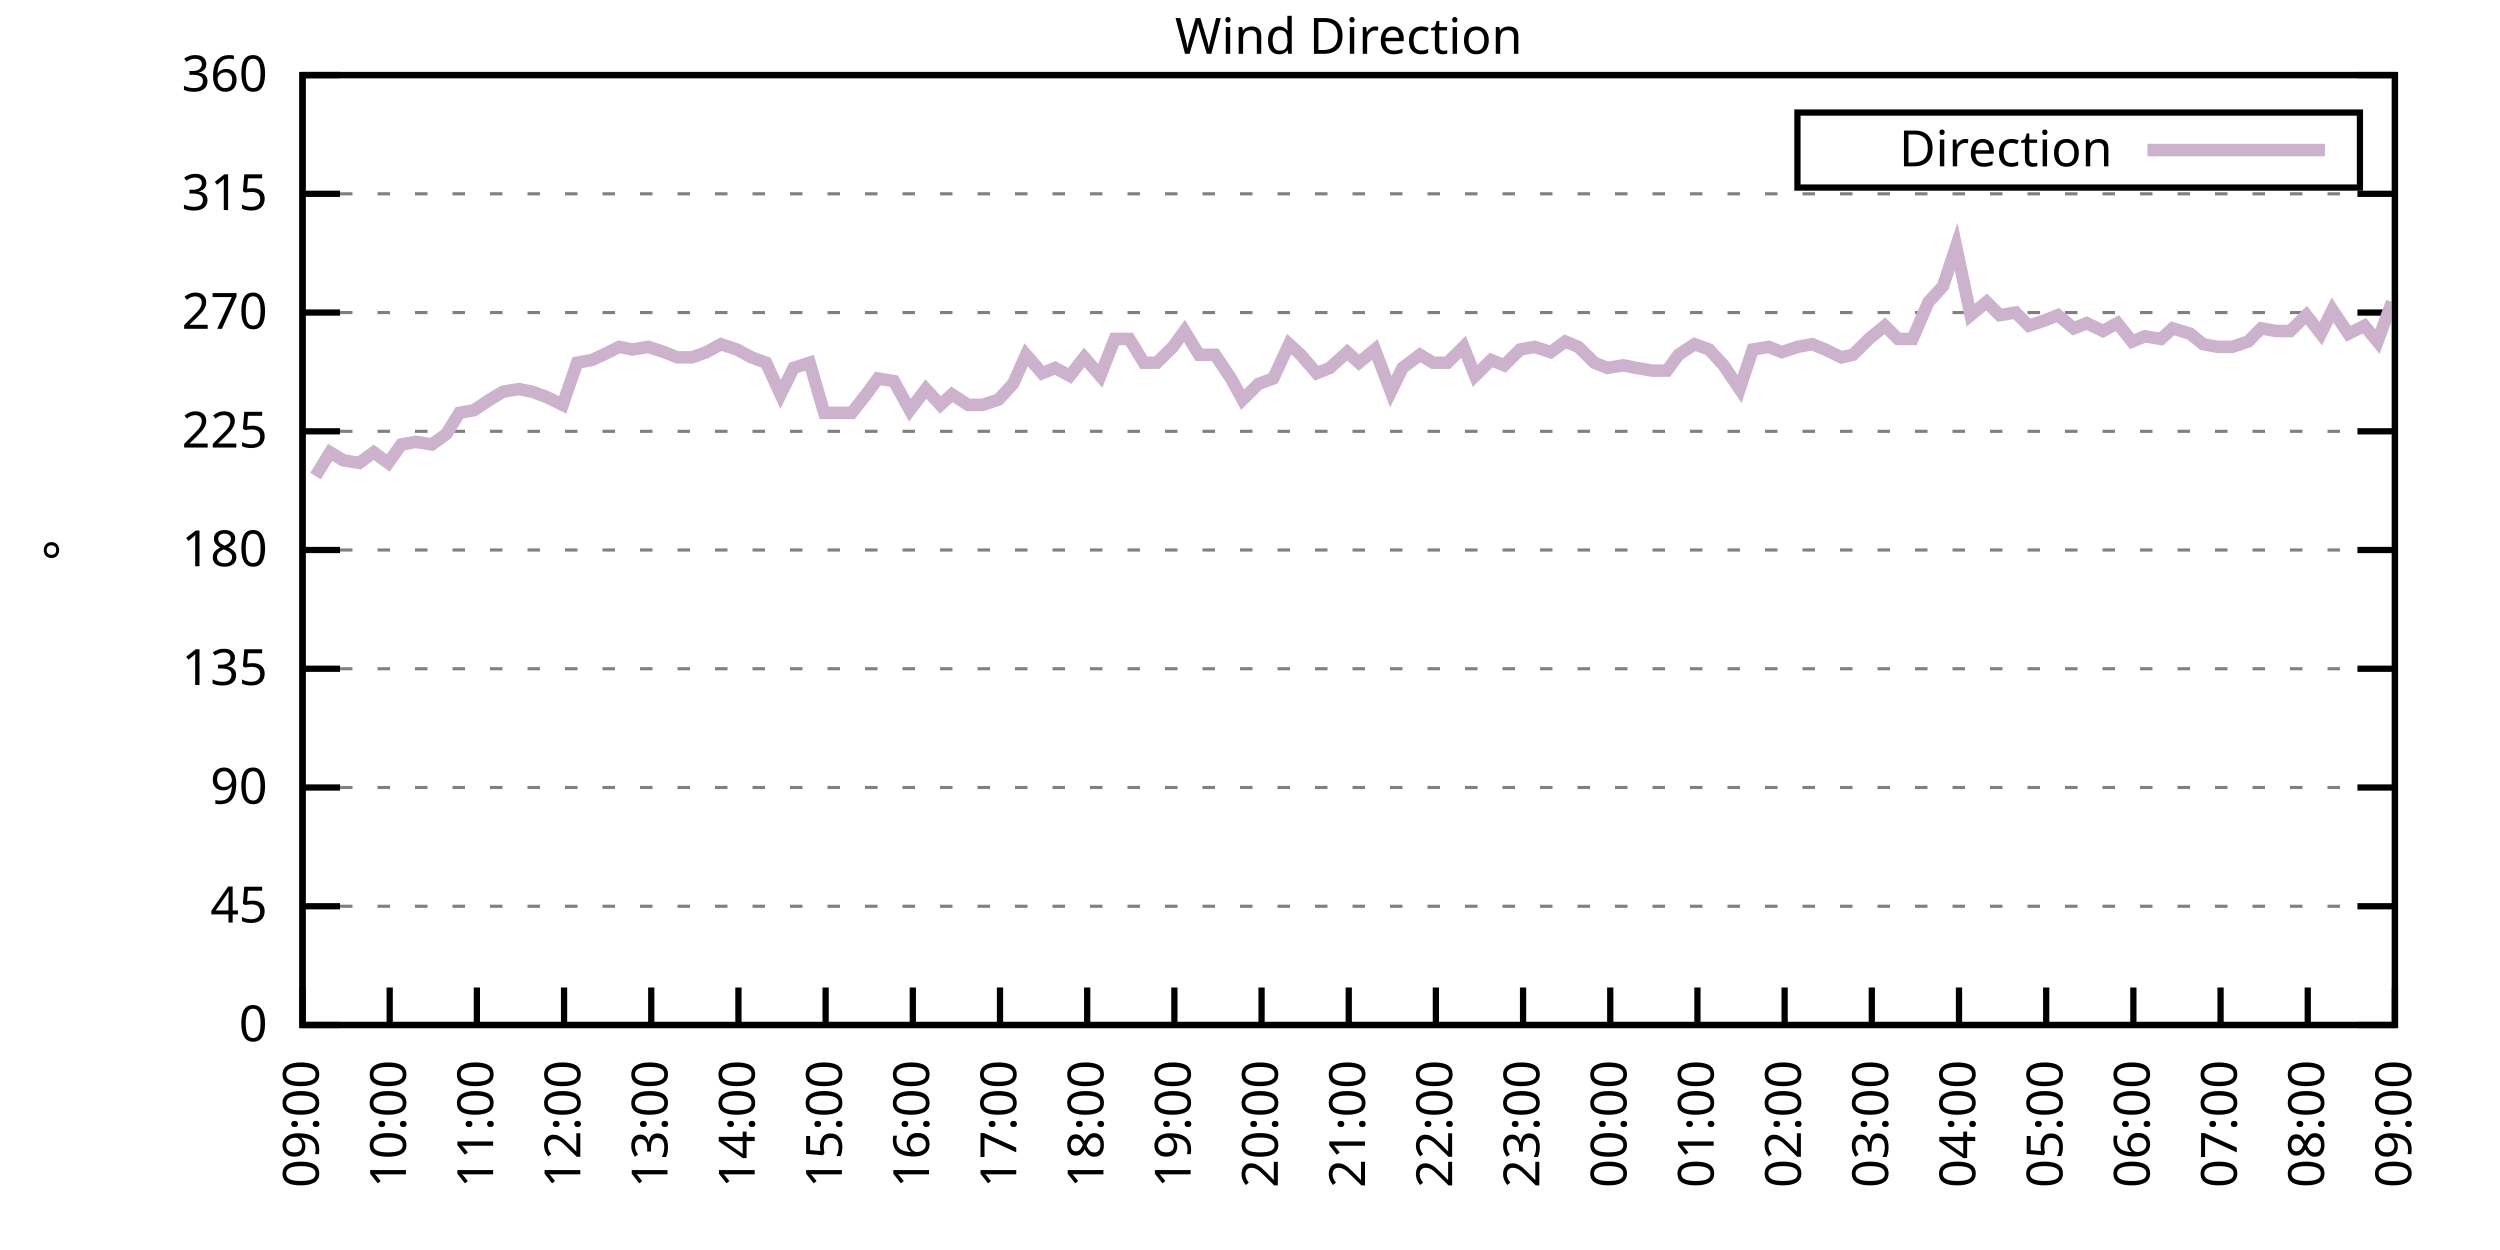
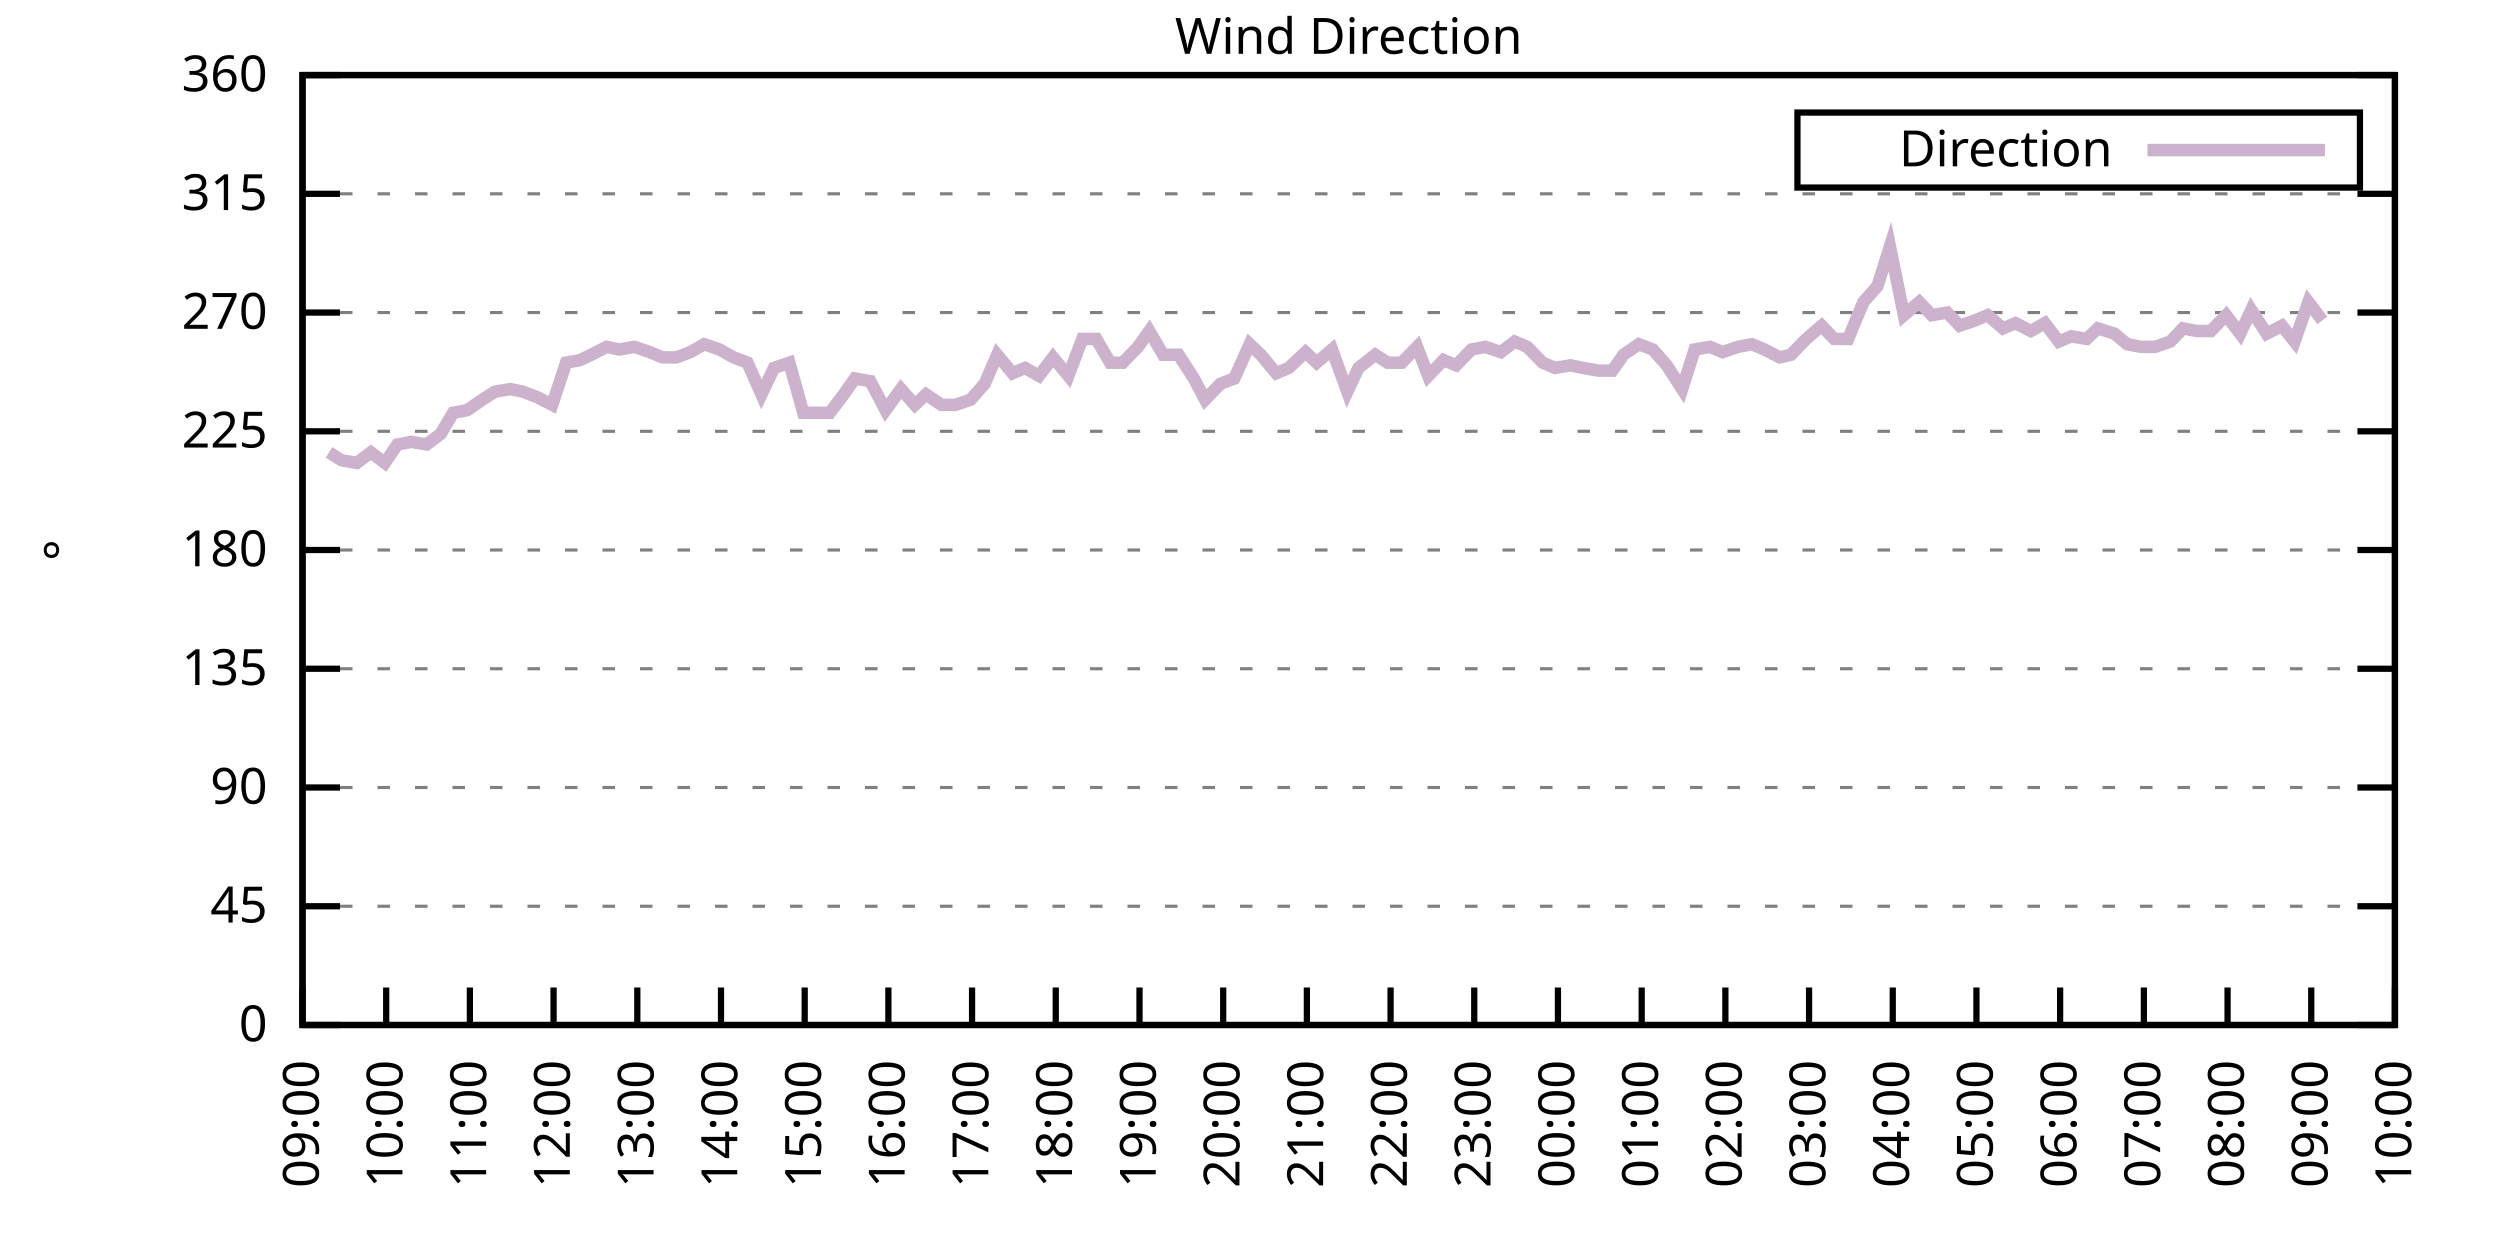
<svg xmlns="http://www.w3.org/2000/svg" xmlns:xlink="http://www.w3.org/1999/xlink" width="400" height="200" viewBox="0 0 400 200">
  <g id="gnuplot_canvas">
    <rect x="0" y="0" width="400" height="200" fill="none" />
    <defs>
      <circle id="gpDot" r="0.5" stroke-width="0.5" stroke="currentColor" />
      <path id="gpPt0" stroke-width="0.333" stroke="currentColor" d="M-1,0 h2 M0,-1 v2" />
      <path id="gpPt1" stroke-width="0.333" stroke="currentColor" d="M-1,-1 L1,1 M1,-1 L-1,1" />
      <path id="gpPt2" stroke-width="0.333" stroke="currentColor" d="M-1,0 L1,0 M0,-1 L0,1 M-1,-1 L1,1 M-1,1 L1,-1" />
      <rect id="gpPt3" stroke-width="0.333" stroke="currentColor" x="-1" y="-1" width="2" height="2" />
      <rect id="gpPt4" stroke-width="0.333" stroke="currentColor" fill="currentColor" x="-1" y="-1" width="2" height="2" />
      <circle id="gpPt5" stroke-width="0.333" stroke="currentColor" cx="0" cy="0" r="1" />
      <use xlink:href="#gpPt5" id="gpPt6" fill="currentColor" stroke="none" />
      <path id="gpPt7" stroke-width="0.333" stroke="currentColor" d="M0,-1.33 L-1.33,0.67 L1.33,0.67 z" />
      <use xlink:href="#gpPt7" id="gpPt8" fill="currentColor" stroke="none" />
      <use xlink:href="#gpPt7" id="gpPt9" stroke="currentColor" transform="rotate(180)" />
      <use xlink:href="#gpPt9" id="gpPt10" fill="currentColor" stroke="none" />
      <use xlink:href="#gpPt3" id="gpPt11" stroke="currentColor" transform="rotate(45)" />
      <use xlink:href="#gpPt11" id="gpPt12" fill="currentColor" stroke="none" />
      <path id="gpPt13" stroke-width="0.333" stroke="currentColor" d="M0,1.330 L1.265,0.411 L0.782,-1.067 L-0.782,-1.076 L-1.265,0.411 z" />
      <use xlink:href="#gpPt13" id="gpPt14" fill="currentColor" stroke="none" />
      <filter id="textbox" filterUnits="objectBoundingBox" x="0" y="0" height="1" width="1">
        <feFlood flood-color="white" flood-opacity="1" result="bgnd" />
        <feComposite in="SourceGraphic" in2="bgnd" operator="atop" />
      </filter>
      <filter id="greybox" filterUnits="objectBoundingBox" x="0" y="0" height="1" width="1">
        <feFlood flood-color="lightgrey" flood-opacity="1" result="grey" />
        <feComposite in="SourceGraphic" in2="grey" operator="atop" />
      </filter>
    </defs>
    <g fill="none" color="white" stroke="currentColor" stroke-width="1.00" stroke-linecap="butt" stroke-linejoin="miter">
</g>
    <g fill="none" color="black" stroke="currentColor" stroke-width="1.00" stroke-linecap="butt" stroke-linejoin="miter">
      <g stroke="none" shape-rendering="crispEdges">
        <polygon fill="rgb(255, 255, 255)" points="48.40,164.00 383.18,164.00 383.18,12.02 48.40,12.02 " />
      </g>
    </g>
    <g fill="none" color="black" stroke="currentColor" stroke-width="1.00" stroke-linecap="butt" stroke-linejoin="miter">
</g>
    <g fill="none" color="black" stroke="black" stroke-width="0.50" stroke-linecap="butt" stroke-linejoin="miter">
</g>
    <g fill="none" color="gray" stroke="currentColor" stroke-width="0.50" stroke-linecap="butt" stroke-linejoin="miter">
      <path stroke="gray" stroke-dasharray="2,4" class="gridline" d="M48.40,164.00 L383.19,164.00  " />
    </g>
    <g fill="none" color="gray" stroke="gray" stroke-width="1.00" stroke-linecap="butt" stroke-linejoin="miter">
</g>
    <g fill="none" color="black" stroke="currentColor" stroke-width="1.00" stroke-linecap="butt" stroke-linejoin="miter">
      <path stroke="black" d="M48.40,164.00 L54.40,164.00 M383.19,164.00 L377.19,164.00  " />
      <g transform="translate(42.80,166.60)" stroke="none" fill="black" font-family="Sans" font-size="8.00" text-anchor="end">
        <text>
          <tspan font-family="Sans"> 0</tspan>
        </text>
      </g>
    </g>
    <g fill="none" color="black" stroke="currentColor" stroke-width="1.00" stroke-linecap="butt" stroke-linejoin="miter">
</g>
    <g fill="none" color="black" stroke="black" stroke-width="0.50" stroke-linecap="butt" stroke-linejoin="miter">
</g>
    <g fill="none" color="gray" stroke="currentColor" stroke-width="0.50" stroke-linecap="butt" stroke-linejoin="miter">
      <path stroke="gray" stroke-dasharray="2,4" class="gridline" d="M48.40,145.00 L383.19,145.00  " />
    </g>
    <g fill="none" color="gray" stroke="gray" stroke-width="1.00" stroke-linecap="butt" stroke-linejoin="miter">
</g>
    <g fill="none" color="black" stroke="currentColor" stroke-width="1.00" stroke-linecap="butt" stroke-linejoin="miter">
      <path stroke="black" d="M48.40,145.00 L54.40,145.00 M383.19,145.00 L377.19,145.00  " />
      <g transform="translate(42.80,147.60)" stroke="none" fill="black" font-family="Sans" font-size="8.00" text-anchor="end">
        <text>
          <tspan font-family="Sans"> 45</tspan>
        </text>
      </g>
    </g>
    <g fill="none" color="black" stroke="currentColor" stroke-width="1.00" stroke-linecap="butt" stroke-linejoin="miter">
</g>
    <g fill="none" color="black" stroke="black" stroke-width="0.50" stroke-linecap="butt" stroke-linejoin="miter">
</g>
    <g fill="none" color="gray" stroke="currentColor" stroke-width="0.50" stroke-linecap="butt" stroke-linejoin="miter">
      <path stroke="gray" stroke-dasharray="2,4" class="gridline" d="M48.40,126.00 L383.19,126.00  " />
    </g>
    <g fill="none" color="gray" stroke="gray" stroke-width="1.00" stroke-linecap="butt" stroke-linejoin="miter">
</g>
    <g fill="none" color="black" stroke="currentColor" stroke-width="1.00" stroke-linecap="butt" stroke-linejoin="miter">
      <path stroke="black" d="M48.40,126.00 L54.40,126.00 M383.19,126.00 L377.19,126.00  " />
      <g transform="translate(42.80,128.60)" stroke="none" fill="black" font-family="Sans" font-size="8.00" text-anchor="end">
        <text>
          <tspan font-family="Sans"> 90</tspan>
        </text>
      </g>
    </g>
    <g fill="none" color="black" stroke="currentColor" stroke-width="1.00" stroke-linecap="butt" stroke-linejoin="miter">
</g>
    <g fill="none" color="black" stroke="black" stroke-width="0.50" stroke-linecap="butt" stroke-linejoin="miter">
</g>
    <g fill="none" color="gray" stroke="currentColor" stroke-width="0.50" stroke-linecap="butt" stroke-linejoin="miter">
      <path stroke="gray" stroke-dasharray="2,4" class="gridline" d="M48.40,107.00 L383.19,107.00  " />
    </g>
    <g fill="none" color="gray" stroke="gray" stroke-width="1.00" stroke-linecap="butt" stroke-linejoin="miter">
</g>
    <g fill="none" color="black" stroke="currentColor" stroke-width="1.00" stroke-linecap="butt" stroke-linejoin="miter">
      <path stroke="black" d="M48.40,107.00 L54.40,107.00 M383.19,107.00 L377.19,107.00  " />
      <g transform="translate(42.80,109.60)" stroke="none" fill="black" font-family="Sans" font-size="8.00" text-anchor="end">
        <text>
          <tspan font-family="Sans"> 135</tspan>
        </text>
      </g>
    </g>
    <g fill="none" color="black" stroke="currentColor" stroke-width="1.00" stroke-linecap="butt" stroke-linejoin="miter">
</g>
    <g fill="none" color="black" stroke="black" stroke-width="0.50" stroke-linecap="butt" stroke-linejoin="miter">
</g>
    <g fill="none" color="gray" stroke="currentColor" stroke-width="0.50" stroke-linecap="butt" stroke-linejoin="miter">
      <path stroke="gray" stroke-dasharray="2,4" class="gridline" d="M48.40,88.00 L383.19,88.00  " />
    </g>
    <g fill="none" color="gray" stroke="gray" stroke-width="1.00" stroke-linecap="butt" stroke-linejoin="miter">
</g>
    <g fill="none" color="black" stroke="currentColor" stroke-width="1.00" stroke-linecap="butt" stroke-linejoin="miter">
      <path stroke="black" d="M48.40,88.00 L54.40,88.00 M383.19,88.00 L377.19,88.00  " />
      <g transform="translate(42.80,90.60)" stroke="none" fill="black" font-family="Sans" font-size="8.00" text-anchor="end">
        <text>
          <tspan font-family="Sans"> 180</tspan>
        </text>
      </g>
    </g>
    <g fill="none" color="black" stroke="currentColor" stroke-width="1.00" stroke-linecap="butt" stroke-linejoin="miter">
</g>
    <g fill="none" color="black" stroke="black" stroke-width="0.50" stroke-linecap="butt" stroke-linejoin="miter">
</g>
    <g fill="none" color="gray" stroke="currentColor" stroke-width="0.50" stroke-linecap="butt" stroke-linejoin="miter">
      <path stroke="gray" stroke-dasharray="2,4" class="gridline" d="M48.40,69.01 L383.19,69.01  " />
    </g>
    <g fill="none" color="gray" stroke="gray" stroke-width="1.00" stroke-linecap="butt" stroke-linejoin="miter">
</g>
    <g fill="none" color="black" stroke="currentColor" stroke-width="1.00" stroke-linecap="butt" stroke-linejoin="miter">
      <path stroke="black" d="M48.40,69.01 L54.40,69.01 M383.19,69.01 L377.19,69.01  " />
      <g transform="translate(42.80,71.61)" stroke="none" fill="black" font-family="Sans" font-size="8.00" text-anchor="end">
        <text>
          <tspan font-family="Sans"> 225</tspan>
        </text>
      </g>
    </g>
    <g fill="none" color="black" stroke="currentColor" stroke-width="1.00" stroke-linecap="butt" stroke-linejoin="miter">
</g>
    <g fill="none" color="black" stroke="black" stroke-width="0.50" stroke-linecap="butt" stroke-linejoin="miter">
</g>
    <g fill="none" color="gray" stroke="currentColor" stroke-width="0.50" stroke-linecap="butt" stroke-linejoin="miter">
      <path stroke="gray" stroke-dasharray="2,4" class="gridline" d="M48.40,50.01 L383.19,50.01  " />
    </g>
    <g fill="none" color="gray" stroke="gray" stroke-width="1.00" stroke-linecap="butt" stroke-linejoin="miter">
</g>
    <g fill="none" color="black" stroke="currentColor" stroke-width="1.00" stroke-linecap="butt" stroke-linejoin="miter">
      <path stroke="black" d="M48.40,50.01 L54.40,50.01 M383.19,50.01 L377.19,50.01  " />
      <g transform="translate(42.80,52.61)" stroke="none" fill="black" font-family="Sans" font-size="8.00" text-anchor="end">
        <text>
          <tspan font-family="Sans"> 270</tspan>
        </text>
      </g>
    </g>
    <g fill="none" color="black" stroke="currentColor" stroke-width="1.00" stroke-linecap="butt" stroke-linejoin="miter">
</g>
    <g fill="none" color="black" stroke="black" stroke-width="0.50" stroke-linecap="butt" stroke-linejoin="miter">
</g>
    <g fill="none" color="gray" stroke="currentColor" stroke-width="0.50" stroke-linecap="butt" stroke-linejoin="miter">
      <path stroke="gray" stroke-dasharray="2,4" class="gridline" d="M48.40,31.01 L383.19,31.01  " />
    </g>
    <g fill="none" color="gray" stroke="gray" stroke-width="1.00" stroke-linecap="butt" stroke-linejoin="miter">
</g>
    <g fill="none" color="black" stroke="currentColor" stroke-width="1.00" stroke-linecap="butt" stroke-linejoin="miter">
      <path stroke="black" d="M48.40,31.01 L54.40,31.01 M383.19,31.01 L377.19,31.01  " />
      <g transform="translate(42.80,33.61)" stroke="none" fill="black" font-family="Sans" font-size="8.00" text-anchor="end">
        <text>
          <tspan font-family="Sans"> 315</tspan>
        </text>
      </g>
    </g>
    <g fill="none" color="black" stroke="currentColor" stroke-width="1.00" stroke-linecap="butt" stroke-linejoin="miter">
</g>
    <g fill="none" color="black" stroke="black" stroke-width="0.50" stroke-linecap="butt" stroke-linejoin="miter">
</g>
    <g fill="none" color="gray" stroke="currentColor" stroke-width="0.50" stroke-linecap="butt" stroke-linejoin="miter">
      <path stroke="gray" stroke-dasharray="2,4" class="gridline" d="M48.40,12.01 L383.19,12.01  " />
    </g>
    <g fill="none" color="gray" stroke="gray" stroke-width="1.00" stroke-linecap="butt" stroke-linejoin="miter">
</g>
    <g fill="none" color="black" stroke="currentColor" stroke-width="1.00" stroke-linecap="butt" stroke-linejoin="miter">
      <path stroke="black" d="M48.40,12.01 L54.40,12.01 M383.19,12.01 L377.19,12.01  " />
      <g transform="translate(42.80,14.61)" stroke="none" fill="black" font-family="Sans" font-size="8.00" text-anchor="end">
        <text>
          <tspan font-family="Sans"> 360</tspan>
        </text>
      </g>
    </g>
    <g fill="none" color="black" stroke="currentColor" stroke-width="1.00" stroke-linecap="butt" stroke-linejoin="miter">
      <path stroke="black" d="M48.40,164.00 L48.40,158.00  " />
      <g transform="translate(51.00,169.60) rotate(270.00)" stroke="none" fill="black" font-family="Sans" font-size="8.00" text-anchor="end">
        <text>
          <tspan font-family="Sans">09:00</tspan>
        </text>
      </g>
    </g>
    <g fill="none" color="black" stroke="currentColor" stroke-width="1.00" stroke-linecap="butt" stroke-linejoin="miter">
-       <path stroke="black" d="M62.35,164.00 L62.35,158.00  " />
-       <g transform="translate(64.95,169.60) rotate(270.00)" stroke="none" fill="black" font-family="Sans" font-size="8.00" text-anchor="end">
+       <path stroke="black" d="M61.79,164.00 L61.79,158.00  " />
+       <g transform="translate(64.39,169.60) rotate(270.00)" stroke="none" fill="black" font-family="Sans" font-size="8.00" text-anchor="end">
        <text>
          <tspan font-family="Sans">10:00</tspan>
        </text>
      </g>
    </g>
    <g fill="none" color="black" stroke="currentColor" stroke-width="1.00" stroke-linecap="butt" stroke-linejoin="miter">
-       <path stroke="black" d="M76.30,164.00 L76.30,158.00  " />
-       <g transform="translate(78.90,169.60) rotate(270.00)" stroke="none" fill="black" font-family="Sans" font-size="8.00" text-anchor="end">
+       <path stroke="black" d="M75.18,164.00 L75.18,158.00  " />
+       <g transform="translate(77.78,169.60) rotate(270.00)" stroke="none" fill="black" font-family="Sans" font-size="8.00" text-anchor="end">
        <text>
          <tspan font-family="Sans">11:00</tspan>
        </text>
      </g>
    </g>
    <g fill="none" color="black" stroke="currentColor" stroke-width="1.00" stroke-linecap="butt" stroke-linejoin="miter">
-       <path stroke="black" d="M90.25,164.00 L90.25,158.00  " />
-       <g transform="translate(92.85,169.60) rotate(270.00)" stroke="none" fill="black" font-family="Sans" font-size="8.00" text-anchor="end">
+       <path stroke="black" d="M88.57,164.00 L88.57,158.00  " />
+       <g transform="translate(91.17,169.60) rotate(270.00)" stroke="none" fill="black" font-family="Sans" font-size="8.00" text-anchor="end">
        <text>
          <tspan font-family="Sans">12:00</tspan>
        </text>
      </g>
    </g>
    <g fill="none" color="black" stroke="currentColor" stroke-width="1.00" stroke-linecap="butt" stroke-linejoin="miter">
-       <path stroke="black" d="M104.20,164.00 L104.20,158.00  " />
-       <g transform="translate(106.80,169.60) rotate(270.00)" stroke="none" fill="black" font-family="Sans" font-size="8.00" text-anchor="end">
+       <path stroke="black" d="M101.97,164.00 L101.97,158.00  " />
+       <g transform="translate(104.57,169.60) rotate(270.00)" stroke="none" fill="black" font-family="Sans" font-size="8.00" text-anchor="end">
        <text>
          <tspan font-family="Sans">13:00</tspan>
        </text>
      </g>
    </g>
    <g fill="none" color="black" stroke="currentColor" stroke-width="1.00" stroke-linecap="butt" stroke-linejoin="miter">
-       <path stroke="black" d="M118.15,164.00 L118.15,158.00  " />
-       <g transform="translate(120.75,169.60) rotate(270.00)" stroke="none" fill="black" font-family="Sans" font-size="8.00" text-anchor="end">
+       <path stroke="black" d="M115.36,164.00 L115.36,158.00  " />
+       <g transform="translate(117.96,169.60) rotate(270.00)" stroke="none" fill="black" font-family="Sans" font-size="8.00" text-anchor="end">
        <text>
          <tspan font-family="Sans">14:00</tspan>
        </text>
      </g>
    </g>
    <g fill="none" color="black" stroke="currentColor" stroke-width="1.00" stroke-linecap="butt" stroke-linejoin="miter">
-       <path stroke="black" d="M132.10,164.00 L132.10,158.00  " />
-       <g transform="translate(134.70,169.60) rotate(270.00)" stroke="none" fill="black" font-family="Sans" font-size="8.00" text-anchor="end">
+       <path stroke="black" d="M128.75,164.00 L128.75,158.00  " />
+       <g transform="translate(131.35,169.60) rotate(270.00)" stroke="none" fill="black" font-family="Sans" font-size="8.00" text-anchor="end">
        <text>
          <tspan font-family="Sans">15:00</tspan>
        </text>
      </g>
    </g>
    <g fill="none" color="black" stroke="currentColor" stroke-width="1.00" stroke-linecap="butt" stroke-linejoin="miter">
-       <path stroke="black" d="M146.05,164.00 L146.05,158.00  " />
-       <g transform="translate(148.65,169.60) rotate(270.00)" stroke="none" fill="black" font-family="Sans" font-size="8.00" text-anchor="end">
+       <path stroke="black" d="M142.14,164.00 L142.14,158.00  " />
+       <g transform="translate(144.74,169.60) rotate(270.00)" stroke="none" fill="black" font-family="Sans" font-size="8.00" text-anchor="end">
        <text>
          <tspan font-family="Sans">16:00</tspan>
        </text>
      </g>
    </g>
    <g fill="none" color="black" stroke="currentColor" stroke-width="1.00" stroke-linecap="butt" stroke-linejoin="miter">
-       <path stroke="black" d="M160.00,164.00 L160.00,158.00  " />
-       <g transform="translate(162.60,169.60) rotate(270.00)" stroke="none" fill="black" font-family="Sans" font-size="8.00" text-anchor="end">
+       <path stroke="black" d="M155.53,164.00 L155.53,158.00  " />
+       <g transform="translate(158.13,169.60) rotate(270.00)" stroke="none" fill="black" font-family="Sans" font-size="8.00" text-anchor="end">
        <text>
          <tspan font-family="Sans">17:00</tspan>
        </text>
      </g>
    </g>
    <g fill="none" color="black" stroke="currentColor" stroke-width="1.00" stroke-linecap="butt" stroke-linejoin="miter">
-       <path stroke="black" d="M173.95,164.00 L173.95,158.00  " />
-       <g transform="translate(176.55,169.60) rotate(270.00)" stroke="none" fill="black" font-family="Sans" font-size="8.00" text-anchor="end">
+       <path stroke="black" d="M168.92,164.00 L168.92,158.00  " />
+       <g transform="translate(171.52,169.60) rotate(270.00)" stroke="none" fill="black" font-family="Sans" font-size="8.00" text-anchor="end">
        <text>
          <tspan font-family="Sans">18:00</tspan>
        </text>
      </g>
    </g>
    <g fill="none" color="black" stroke="currentColor" stroke-width="1.00" stroke-linecap="butt" stroke-linejoin="miter">
-       <path stroke="black" d="M187.90,164.00 L187.90,158.00  " />
-       <g transform="translate(190.50,169.60) rotate(270.00)" stroke="none" fill="black" font-family="Sans" font-size="8.00" text-anchor="end">
+       <path stroke="black" d="M182.32,164.00 L182.32,158.00  " />
+       <g transform="translate(184.92,169.60) rotate(270.00)" stroke="none" fill="black" font-family="Sans" font-size="8.00" text-anchor="end">
        <text>
          <tspan font-family="Sans">19:00</tspan>
        </text>
      </g>
    </g>
    <g fill="none" color="black" stroke="currentColor" stroke-width="1.00" stroke-linecap="butt" stroke-linejoin="miter">
-       <path stroke="black" d="M201.85,164.00 L201.85,158.00  " />
-       <g transform="translate(204.45,169.60) rotate(270.00)" stroke="none" fill="black" font-family="Sans" font-size="8.00" text-anchor="end">
+       <path stroke="black" d="M195.71,164.00 L195.71,158.00  " />
+       <g transform="translate(198.31,169.60) rotate(270.00)" stroke="none" fill="black" font-family="Sans" font-size="8.00" text-anchor="end">
        <text>
          <tspan font-family="Sans">20:00</tspan>
        </text>
      </g>
    </g>
    <g fill="none" color="black" stroke="currentColor" stroke-width="1.00" stroke-linecap="butt" stroke-linejoin="miter">
-       <path stroke="black" d="M215.80,164.00 L215.80,158.00  " />
-       <g transform="translate(218.40,169.60) rotate(270.00)" stroke="none" fill="black" font-family="Sans" font-size="8.00" text-anchor="end">
+       <path stroke="black" d="M209.10,164.00 L209.10,158.00  " />
+       <g transform="translate(211.70,169.60) rotate(270.00)" stroke="none" fill="black" font-family="Sans" font-size="8.00" text-anchor="end">
        <text>
          <tspan font-family="Sans">21:00</tspan>
        </text>
      </g>
    </g>
    <g fill="none" color="black" stroke="currentColor" stroke-width="1.00" stroke-linecap="butt" stroke-linejoin="miter">
-       <path stroke="black" d="M229.74,164.00 L229.74,158.00  " />
-       <g transform="translate(232.34,169.60) rotate(270.00)" stroke="none" fill="black" font-family="Sans" font-size="8.00" text-anchor="end">
+       <path stroke="black" d="M222.49,164.00 L222.49,158.00  " />
+       <g transform="translate(225.09,169.60) rotate(270.00)" stroke="none" fill="black" font-family="Sans" font-size="8.00" text-anchor="end">
        <text>
          <tspan font-family="Sans">22:00</tspan>
        </text>
      </g>
    </g>
    <g fill="none" color="black" stroke="currentColor" stroke-width="1.00" stroke-linecap="butt" stroke-linejoin="miter">
-       <path stroke="black" d="M243.69,164.00 L243.69,158.00  " />
-       <g transform="translate(246.29,169.60) rotate(270.00)" stroke="none" fill="black" font-family="Sans" font-size="8.00" text-anchor="end">
+       <path stroke="black" d="M235.88,164.00 L235.88,158.00  " />
+       <g transform="translate(238.48,169.60) rotate(270.00)" stroke="none" fill="black" font-family="Sans" font-size="8.00" text-anchor="end">
        <text>
          <tspan font-family="Sans">23:00</tspan>
        </text>
      </g>
    </g>
    <g fill="none" color="black" stroke="currentColor" stroke-width="1.00" stroke-linecap="butt" stroke-linejoin="miter">
-       <path stroke="black" d="M257.64,164.00 L257.64,158.00  " />
-       <g transform="translate(260.24,169.60) rotate(270.00)" stroke="none" fill="black" font-family="Sans" font-size="8.00" text-anchor="end">
+       <path stroke="black" d="M249.27,164.00 L249.27,158.00  " />
+       <g transform="translate(251.87,169.60) rotate(270.00)" stroke="none" fill="black" font-family="Sans" font-size="8.00" text-anchor="end">
        <text>
          <tspan font-family="Sans">00:00</tspan>
        </text>
      </g>
    </g>
    <g fill="none" color="black" stroke="currentColor" stroke-width="1.00" stroke-linecap="butt" stroke-linejoin="miter">
-       <path stroke="black" d="M271.59,164.00 L271.59,158.00  " />
-       <g transform="translate(274.19,169.60) rotate(270.00)" stroke="none" fill="black" font-family="Sans" font-size="8.00" text-anchor="end">
+       <path stroke="black" d="M262.67,164.00 L262.67,158.00  " />
+       <g transform="translate(265.27,169.60) rotate(270.00)" stroke="none" fill="black" font-family="Sans" font-size="8.00" text-anchor="end">
        <text>
          <tspan font-family="Sans">01:00</tspan>
        </text>
      </g>
    </g>
    <g fill="none" color="black" stroke="currentColor" stroke-width="1.00" stroke-linecap="butt" stroke-linejoin="miter">
-       <path stroke="black" d="M285.54,164.00 L285.54,158.00  " />
-       <g transform="translate(288.14,169.60) rotate(270.00)" stroke="none" fill="black" font-family="Sans" font-size="8.00" text-anchor="end">
+       <path stroke="black" d="M276.06,164.00 L276.06,158.00  " />
+       <g transform="translate(278.66,169.60) rotate(270.00)" stroke="none" fill="black" font-family="Sans" font-size="8.00" text-anchor="end">
        <text>
          <tspan font-family="Sans">02:00</tspan>
        </text>
      </g>
    </g>
    <g fill="none" color="black" stroke="currentColor" stroke-width="1.00" stroke-linecap="butt" stroke-linejoin="miter">
-       <path stroke="black" d="M299.49,164.00 L299.49,158.00  " />
-       <g transform="translate(302.09,169.60) rotate(270.00)" stroke="none" fill="black" font-family="Sans" font-size="8.00" text-anchor="end">
+       <path stroke="black" d="M289.45,164.00 L289.45,158.00  " />
+       <g transform="translate(292.05,169.60) rotate(270.00)" stroke="none" fill="black" font-family="Sans" font-size="8.00" text-anchor="end">
        <text>
          <tspan font-family="Sans">03:00</tspan>
        </text>
      </g>
    </g>
    <g fill="none" color="black" stroke="currentColor" stroke-width="1.00" stroke-linecap="butt" stroke-linejoin="miter">
-       <path stroke="black" d="M313.44,164.00 L313.44,158.00  " />
-       <g transform="translate(316.04,169.60) rotate(270.00)" stroke="none" fill="black" font-family="Sans" font-size="8.00" text-anchor="end">
+       <path stroke="black" d="M302.84,164.00 L302.84,158.00  " />
+       <g transform="translate(305.44,169.60) rotate(270.00)" stroke="none" fill="black" font-family="Sans" font-size="8.00" text-anchor="end">
        <text>
          <tspan font-family="Sans">04:00</tspan>
        </text>
      </g>
    </g>
    <g fill="none" color="black" stroke="currentColor" stroke-width="1.00" stroke-linecap="butt" stroke-linejoin="miter">
-       <path stroke="black" d="M327.39,164.00 L327.39,158.00  " />
-       <g transform="translate(329.99,169.60) rotate(270.00)" stroke="none" fill="black" font-family="Sans" font-size="8.00" text-anchor="end">
+       <path stroke="black" d="M316.23,164.00 L316.23,158.00  " />
+       <g transform="translate(318.83,169.60) rotate(270.00)" stroke="none" fill="black" font-family="Sans" font-size="8.00" text-anchor="end">
        <text>
          <tspan font-family="Sans">05:00</tspan>
        </text>
      </g>
    </g>
    <g fill="none" color="black" stroke="currentColor" stroke-width="1.00" stroke-linecap="butt" stroke-linejoin="miter">
-       <path stroke="black" d="M341.34,164.00 L341.34,158.00  " />
-       <g transform="translate(343.94,169.60) rotate(270.00)" stroke="none" fill="black" font-family="Sans" font-size="8.00" text-anchor="end">
+       <path stroke="black" d="M329.62,164.00 L329.62,158.00  " />
+       <g transform="translate(332.22,169.60) rotate(270.00)" stroke="none" fill="black" font-family="Sans" font-size="8.00" text-anchor="end">
        <text>
          <tspan font-family="Sans">06:00</tspan>
        </text>
      </g>
    </g>
    <g fill="none" color="black" stroke="currentColor" stroke-width="1.00" stroke-linecap="butt" stroke-linejoin="miter">
-       <path stroke="black" d="M355.29,164.00 L355.29,158.00  " />
-       <g transform="translate(357.89,169.60) rotate(270.00)" stroke="none" fill="black" font-family="Sans" font-size="8.00" text-anchor="end">
+       <path stroke="black" d="M343.02,164.00 L343.02,158.00  " />
+       <g transform="translate(345.62,169.60) rotate(270.00)" stroke="none" fill="black" font-family="Sans" font-size="8.00" text-anchor="end">
        <text>
          <tspan font-family="Sans">07:00</tspan>
        </text>
      </g>
    </g>
    <g fill="none" color="black" stroke="currentColor" stroke-width="1.00" stroke-linecap="butt" stroke-linejoin="miter">
-       <path stroke="black" d="M369.24,164.00 L369.24,158.00  " />
-       <g transform="translate(371.84,169.60) rotate(270.00)" stroke="none" fill="black" font-family="Sans" font-size="8.00" text-anchor="end">
+       <path stroke="black" d="M356.41,164.00 L356.41,158.00  " />
+       <g transform="translate(359.01,169.60) rotate(270.00)" stroke="none" fill="black" font-family="Sans" font-size="8.00" text-anchor="end">
        <text>
          <tspan font-family="Sans">08:00</tspan>
+         </text>
+       </g>
+     </g>
+     <g fill="none" color="black" stroke="currentColor" stroke-width="1.00" stroke-linecap="butt" stroke-linejoin="miter">
+       <path stroke="black" d="M369.80,164.00 L369.80,158.00  " />
+       <g transform="translate(372.40,169.60) rotate(270.00)" stroke="none" fill="black" font-family="Sans" font-size="8.00" text-anchor="end">
+         <text>
+           <tspan font-family="Sans">09:00</tspan>
        </text>
      </g>
    </g>
    <g fill="none" color="black" stroke="currentColor" stroke-width="1.00" stroke-linecap="butt" stroke-linejoin="miter">
      <path stroke="black" d="M383.19,164.00 L383.19,158.00  " />
      <g transform="translate(385.79,169.60) rotate(270.00)" stroke="none" fill="black" font-family="Sans" font-size="8.00" text-anchor="end">
        <text>
-           <tspan font-family="Sans">09:00</tspan>
+           <tspan font-family="Sans">10:00</tspan>
        </text>
      </g>
    </g>
    <g fill="none" color="black" stroke="currentColor" stroke-width="1.00" stroke-linecap="butt" stroke-linejoin="miter">
</g>
    <g fill="none" color="black" stroke="currentColor" stroke-width="1.00" stroke-linecap="butt" stroke-linejoin="miter">
      <path stroke="black" d="M48.40,12.01 L48.40,164.00 L383.19,164.00 L383.19,12.01 L48.40,12.01 Z  " />
    </g>
    <g fill="none" color="black" stroke="currentColor" stroke-width="1.00" stroke-linecap="butt" stroke-linejoin="miter">
</g>
    <g fill="none" color="black" stroke="currentColor" stroke-width="1.00" stroke-linecap="butt" stroke-linejoin="miter">
      <path stroke="black" d="M287.59,30.01 L287.59,18.01 L377.59,18.01 L377.59,30.01 L287.59,30.01 Z  " />
    </g>
    <g id="Wind_direction_plot_1">
      <g fill="none" color="white" stroke="black" stroke-width="2.00" stroke-linecap="butt" stroke-linejoin="miter">
</g>
      <g fill="none" color="black" stroke="currentColor" stroke-width="2.00" stroke-linecap="butt" stroke-linejoin="miter">
        <g transform="translate(337.99,26.61)" stroke="none" fill="black" font-family="Sans" font-size="8.00" text-anchor="end">
          <text>
            <tspan font-family="Sans">Direction</tspan>
          </text>
        </g>
      </g>
      <g fill="none" color="black" stroke="currentColor" stroke-width="2.00" stroke-linecap="butt" stroke-linejoin="miter">
-         <path stroke="rgb(204, 178, 204)" d="M343.59,24.01 L371.99,24.01 M50.49,76.18 L52.82,72.38 L54.91,73.65 L57.47,74.07 L59.79,72.38 L62.12,74.07   L64.21,71.12 L66.53,70.70 L69.09,71.12 L71.42,69.43 L73.51,66.05 L75.83,65.63 L78.39,63.94 L80.48,62.67   L83.04,62.25 L85.13,62.67 L87.46,63.52 L90.02,64.78 L92.34,58.03 L94.67,57.61 L96.53,56.76 L99.08,55.50   L101.18,55.92 L103.73,55.50 L106.29,56.34 L108.38,57.18 L110.71,57.18 L113.03,56.34 L115.36,55.07 L117.92,55.92   L120.24,57.18 L122.57,58.03 L124.89,63.10 L126.98,58.87 L129.54,58.03 L131.87,66.05 L136.28,66.05 L138.61,63.10   L140.47,60.56 L143.02,60.98 L145.58,65.63 L148.14,62.25 L150.46,64.78 L152.32,63.10 L154.88,64.78 L157.21,64.78   L159.76,63.94 L162.09,61.41 L164.18,56.76 L166.74,59.72 L168.83,58.87 L171.16,60.14 L173.48,57.18 L176.04,60.14   L178.36,54.23 L180.69,54.23 L183.01,58.03 L185.11,58.03 L187.66,55.50 L189.52,52.96 L191.85,56.76 L194.41,56.76   L196.96,60.56 L198.82,63.94 L201.38,61.41 L203.71,60.56 L206.26,55.07 L208.12,56.76 L210.68,59.72 L212.77,58.87   L215.56,56.34 L217.42,58.03 L219.98,55.92 L222.54,62.67 L224.40,58.87 L227.19,56.76 L229.28,58.03 L231.60,58.03   L234.16,55.50 L236.02,60.14 L238.58,57.61 L240.67,58.45 L243.23,55.92 L245.55,55.50 L248.11,56.34 L250.44,54.65   L252.53,55.50 L255.09,58.03 L257.18,58.87 L259.74,58.45 L261.83,58.87 L264.39,59.30 L266.71,59.30 L268.57,56.76   L271.13,55.07 L273.45,55.92 L275.78,58.45 L278.34,62.25 L280.43,55.92 L282.99,55.50 L285.08,56.34 L287.64,55.50   L289.96,55.07 L292.05,55.92 L294.61,57.18 L296.47,56.76 L299.03,54.23 L301.58,52.12 L303.68,54.23 L306.00,54.23   L308.56,48.32 L310.88,45.79 L312.98,39.45 L315.30,50.43 L317.86,48.32 L319.95,50.43 L322.51,50.01 L324.60,52.12   L327.16,51.27 L329.25,50.43 L331.81,52.54 L333.90,51.70 L336.46,52.96 L338.78,51.70 L341.11,54.65 L343.20,53.81   L345.76,54.23 L347.62,52.54 L350.41,53.39 L352.50,55.07 L354.83,55.50 L357.15,55.50 L359.71,54.65 L361.80,52.54   L364.13,52.96 L366.45,52.96 L369.01,50.43 L371.33,53.39 L373.19,49.59 L375.75,53.39 L378.31,52.12 L380.40,54.65   L382.73,48.32  " />
+         <path stroke="rgb(204, 178, 204)" d="M343.59,24.01 L371.99,24.01 M52.64,72.38 L54.65,73.65 L57.10,74.07 L59.34,72.38 L61.57,74.07 L63.58,71.12   L65.81,70.70 L68.26,71.12 L70.50,69.43 L72.50,66.05 L74.74,65.63 L77.19,63.94 L79.20,62.67 L81.66,62.25   L83.66,62.67 L85.90,63.52 L88.35,64.78 L90.58,58.03 L92.82,57.61 L94.60,56.76 L97.06,55.50 L99.06,55.92   L101.52,55.50 L103.98,56.34 L105.98,57.18 L108.22,57.18 L110.45,56.34 L112.68,55.07 L115.13,55.92 L117.37,57.18   L119.60,58.03 L121.83,63.10 L123.84,58.87 L126.29,58.03 L128.53,66.05 L132.77,66.05 L135.00,63.10 L136.78,60.56   L139.24,60.98 L141.69,65.63 L144.15,62.25 L146.38,64.78 L148.17,63.10 L150.62,64.78 L152.85,64.78 L155.31,63.94   L157.54,61.41 L159.55,56.76 L162.01,59.72 L164.01,58.87 L166.25,60.14 L168.48,57.18 L170.93,60.14 L173.17,54.23   L175.40,54.23 L177.63,58.03 L179.64,58.03 L182.09,55.50 L183.88,52.96 L186.11,56.76 L188.57,56.76 L191.02,60.56   L192.81,63.94 L195.26,61.41 L197.49,60.56 L199.95,55.07 L201.73,56.76 L204.19,59.72 L206.20,58.87 L208.88,56.34   L210.66,58.03 L213.12,55.92 L215.57,62.67 L217.36,58.87 L220.04,56.76 L222.04,58.03 L224.28,58.03 L226.73,55.50   L228.52,60.14 L230.97,57.61 L232.98,58.45 L235.44,55.92 L237.67,55.50 L240.12,56.34 L242.36,54.65 L244.36,55.50   L246.82,58.03 L248.83,58.87 L251.28,58.45 L253.29,58.87 L255.75,59.30 L257.98,59.30 L259.76,56.76 L262.22,55.07   L264.45,55.92 L266.68,58.45 L269.14,62.25 L271.15,55.92 L273.60,55.50 L275.61,56.34 L278.07,55.50 L280.30,55.07   L282.31,55.92 L284.76,57.18 L286.55,56.76 L289.00,54.23 L291.46,52.12 L293.47,54.23 L295.70,54.23 L298.15,48.32   L300.39,45.79 L302.39,39.45 L304.63,50.43 L307.08,48.32 L309.09,50.43 L311.54,50.01 L313.55,52.12 L316.01,51.27   L318.02,50.43 L320.47,52.54 L322.48,51.70 L324.94,52.96 L327.17,51.70 L329.40,54.65 L331.41,53.81 L333.86,54.23   L335.65,52.54 L338.33,53.39 L340.34,55.07 L342.57,55.50 L344.80,55.50 L347.26,54.65 L349.26,52.54 L351.50,52.96   L353.73,52.96 L356.18,50.43 L358.42,53.39 L360.20,49.59 L362.66,53.39 L365.11,52.12 L367.12,54.65 L369.35,48.32   L371.58,51.27  " />
      </g>
    </g>
    <g fill="none" color="black" stroke="currentColor" stroke-width="2.00" stroke-linecap="butt" stroke-linejoin="miter">
</g>
    <g fill="none" color="black" stroke="black" stroke-width="1.00" stroke-linecap="butt" stroke-linejoin="miter">
</g>
    <g fill="none" color="black" stroke="currentColor" stroke-width="1.00" stroke-linecap="butt" stroke-linejoin="miter">
      <path stroke="black" d="M48.40,12.01 L48.40,164.00 L383.19,164.00 L383.19,12.01 L48.40,12.01 Z  " />
      <g transform="translate(12.80,88.01) rotate(270.00)" stroke="none" fill="black" font-family="Sans" font-size="8.00" text-anchor="middle">
        <text>
          <tspan font-family="Sans">°</tspan>
        </text>
      </g>
    </g>
    <g fill="none" color="black" stroke="currentColor" stroke-width="1.00" stroke-linecap="butt" stroke-linejoin="miter">
</g>
    <g fill="none" color="black" stroke="currentColor" stroke-width="1.00" stroke-linecap="butt" stroke-linejoin="miter">
      <g transform="translate(215.79,8.61)" stroke="none" fill="black" font-family="Sans" font-size="8.00" text-anchor="middle">
        <text>
          <tspan font-family="Sans">Wind Direction</tspan>
        </text>
      </g>
    </g>
    <g fill="none" color="black" stroke="currentColor" stroke-width="1.00" stroke-linecap="butt" stroke-linejoin="miter">
</g>
  </g>
</svg>
